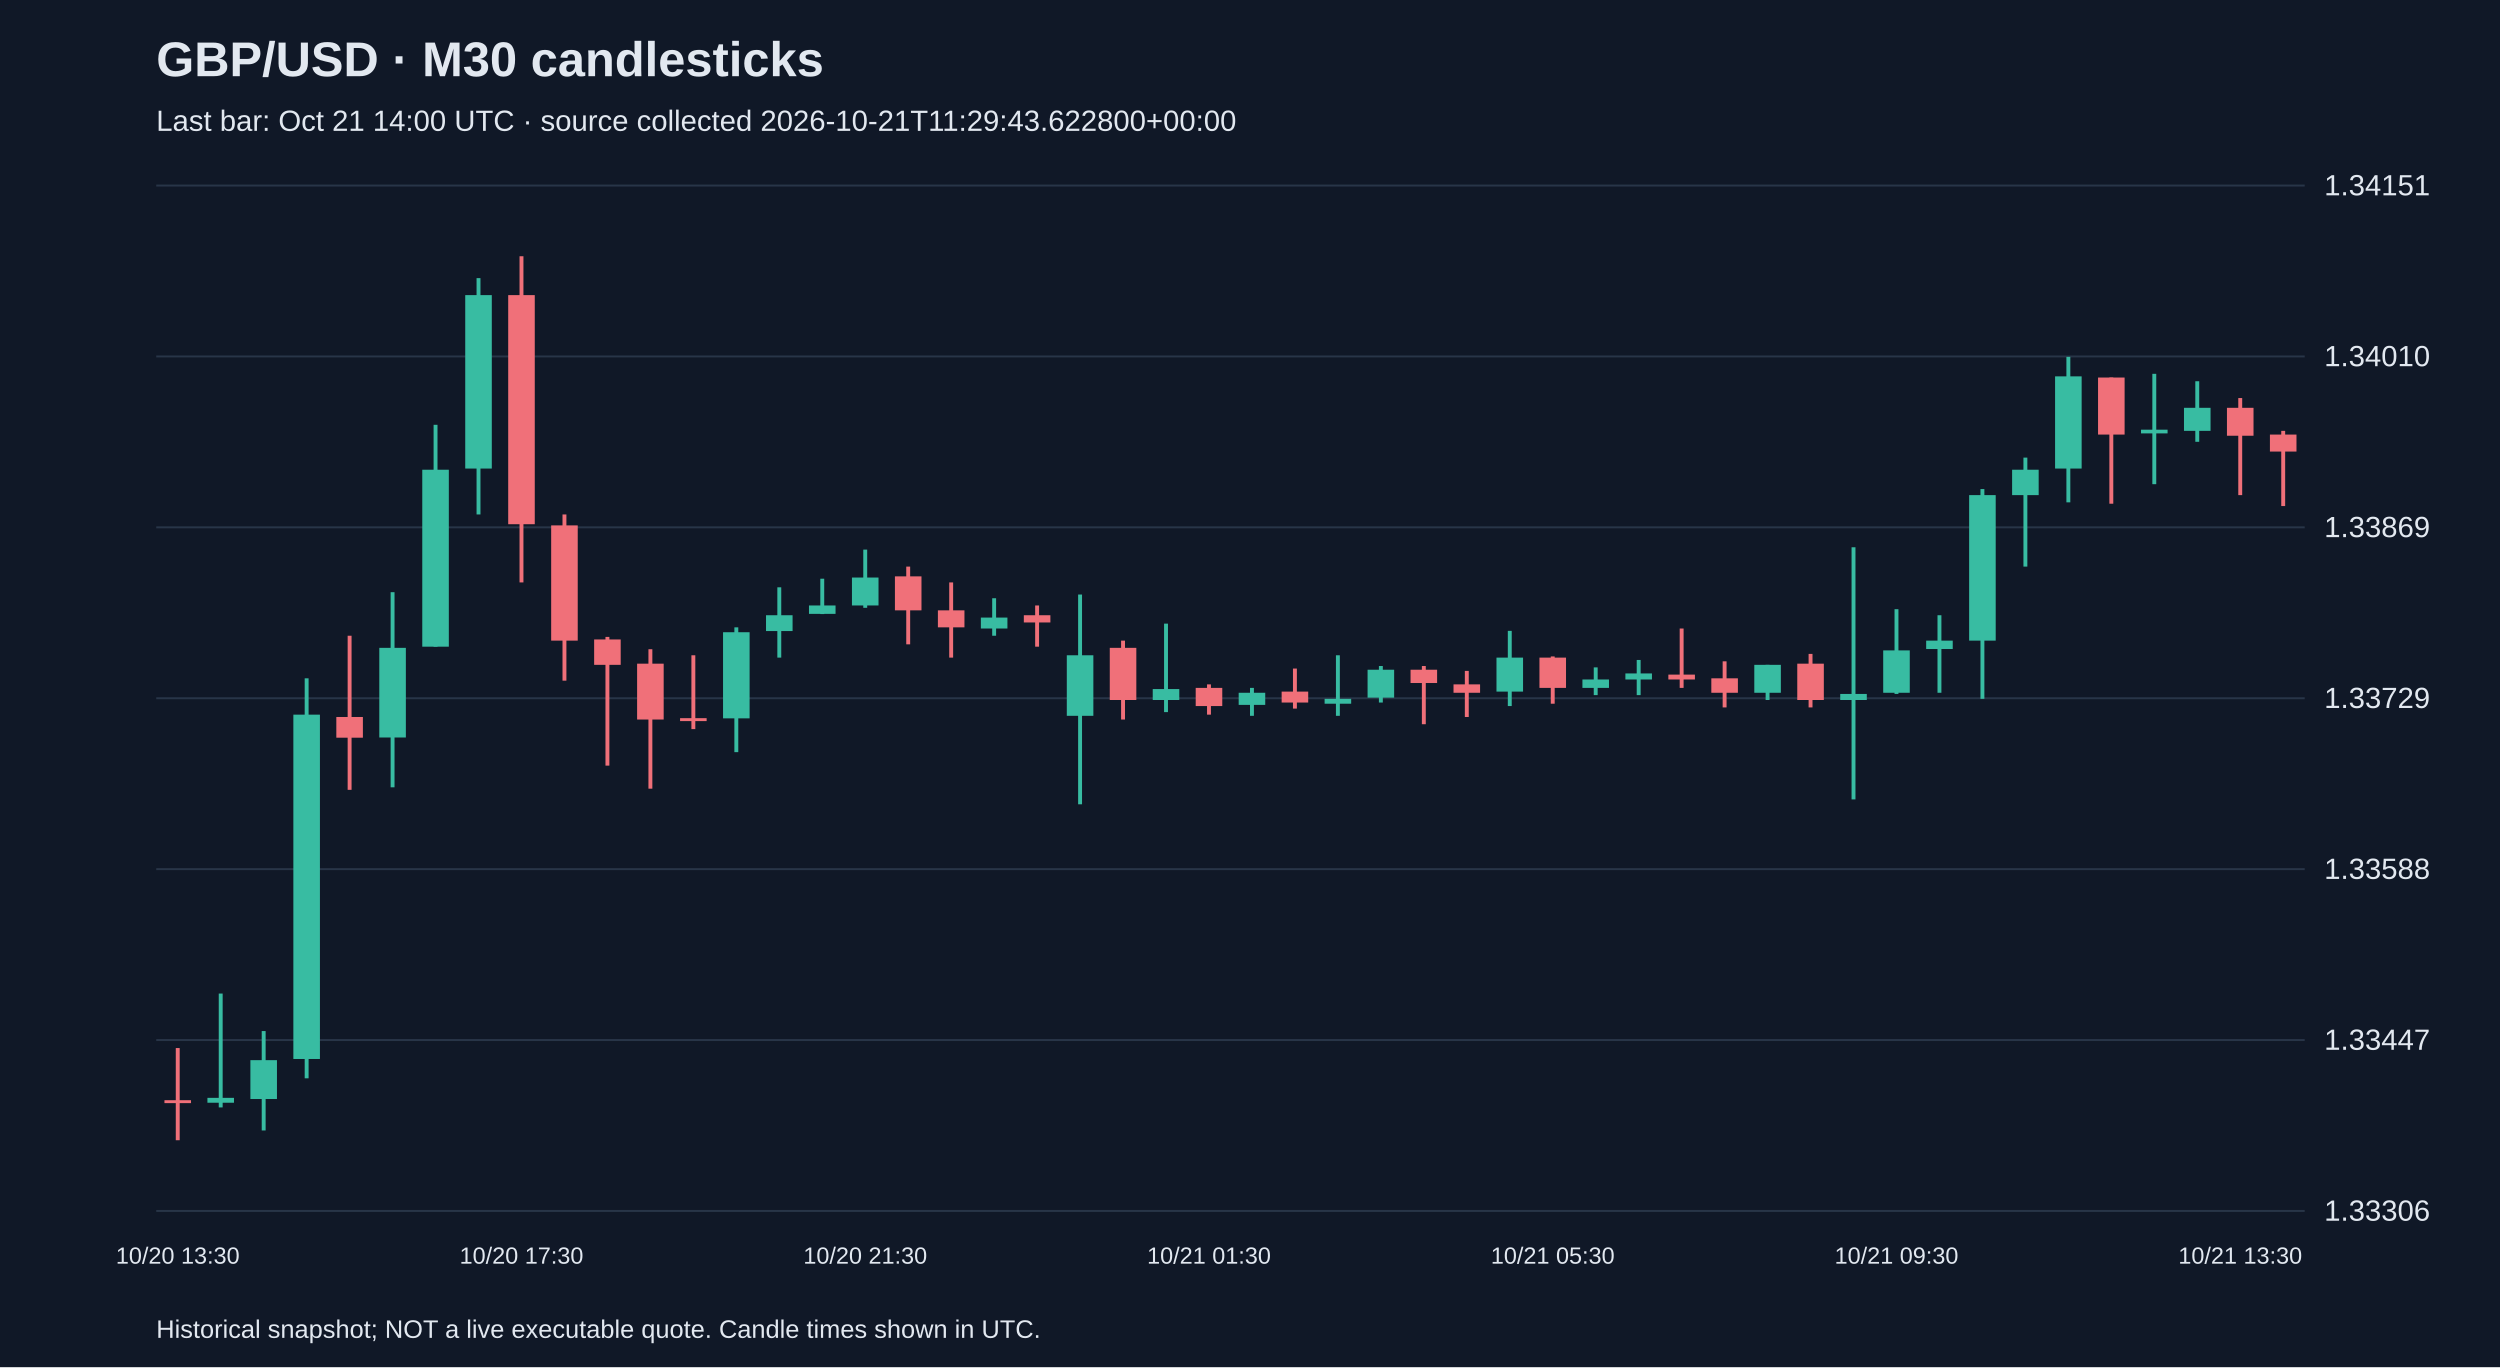
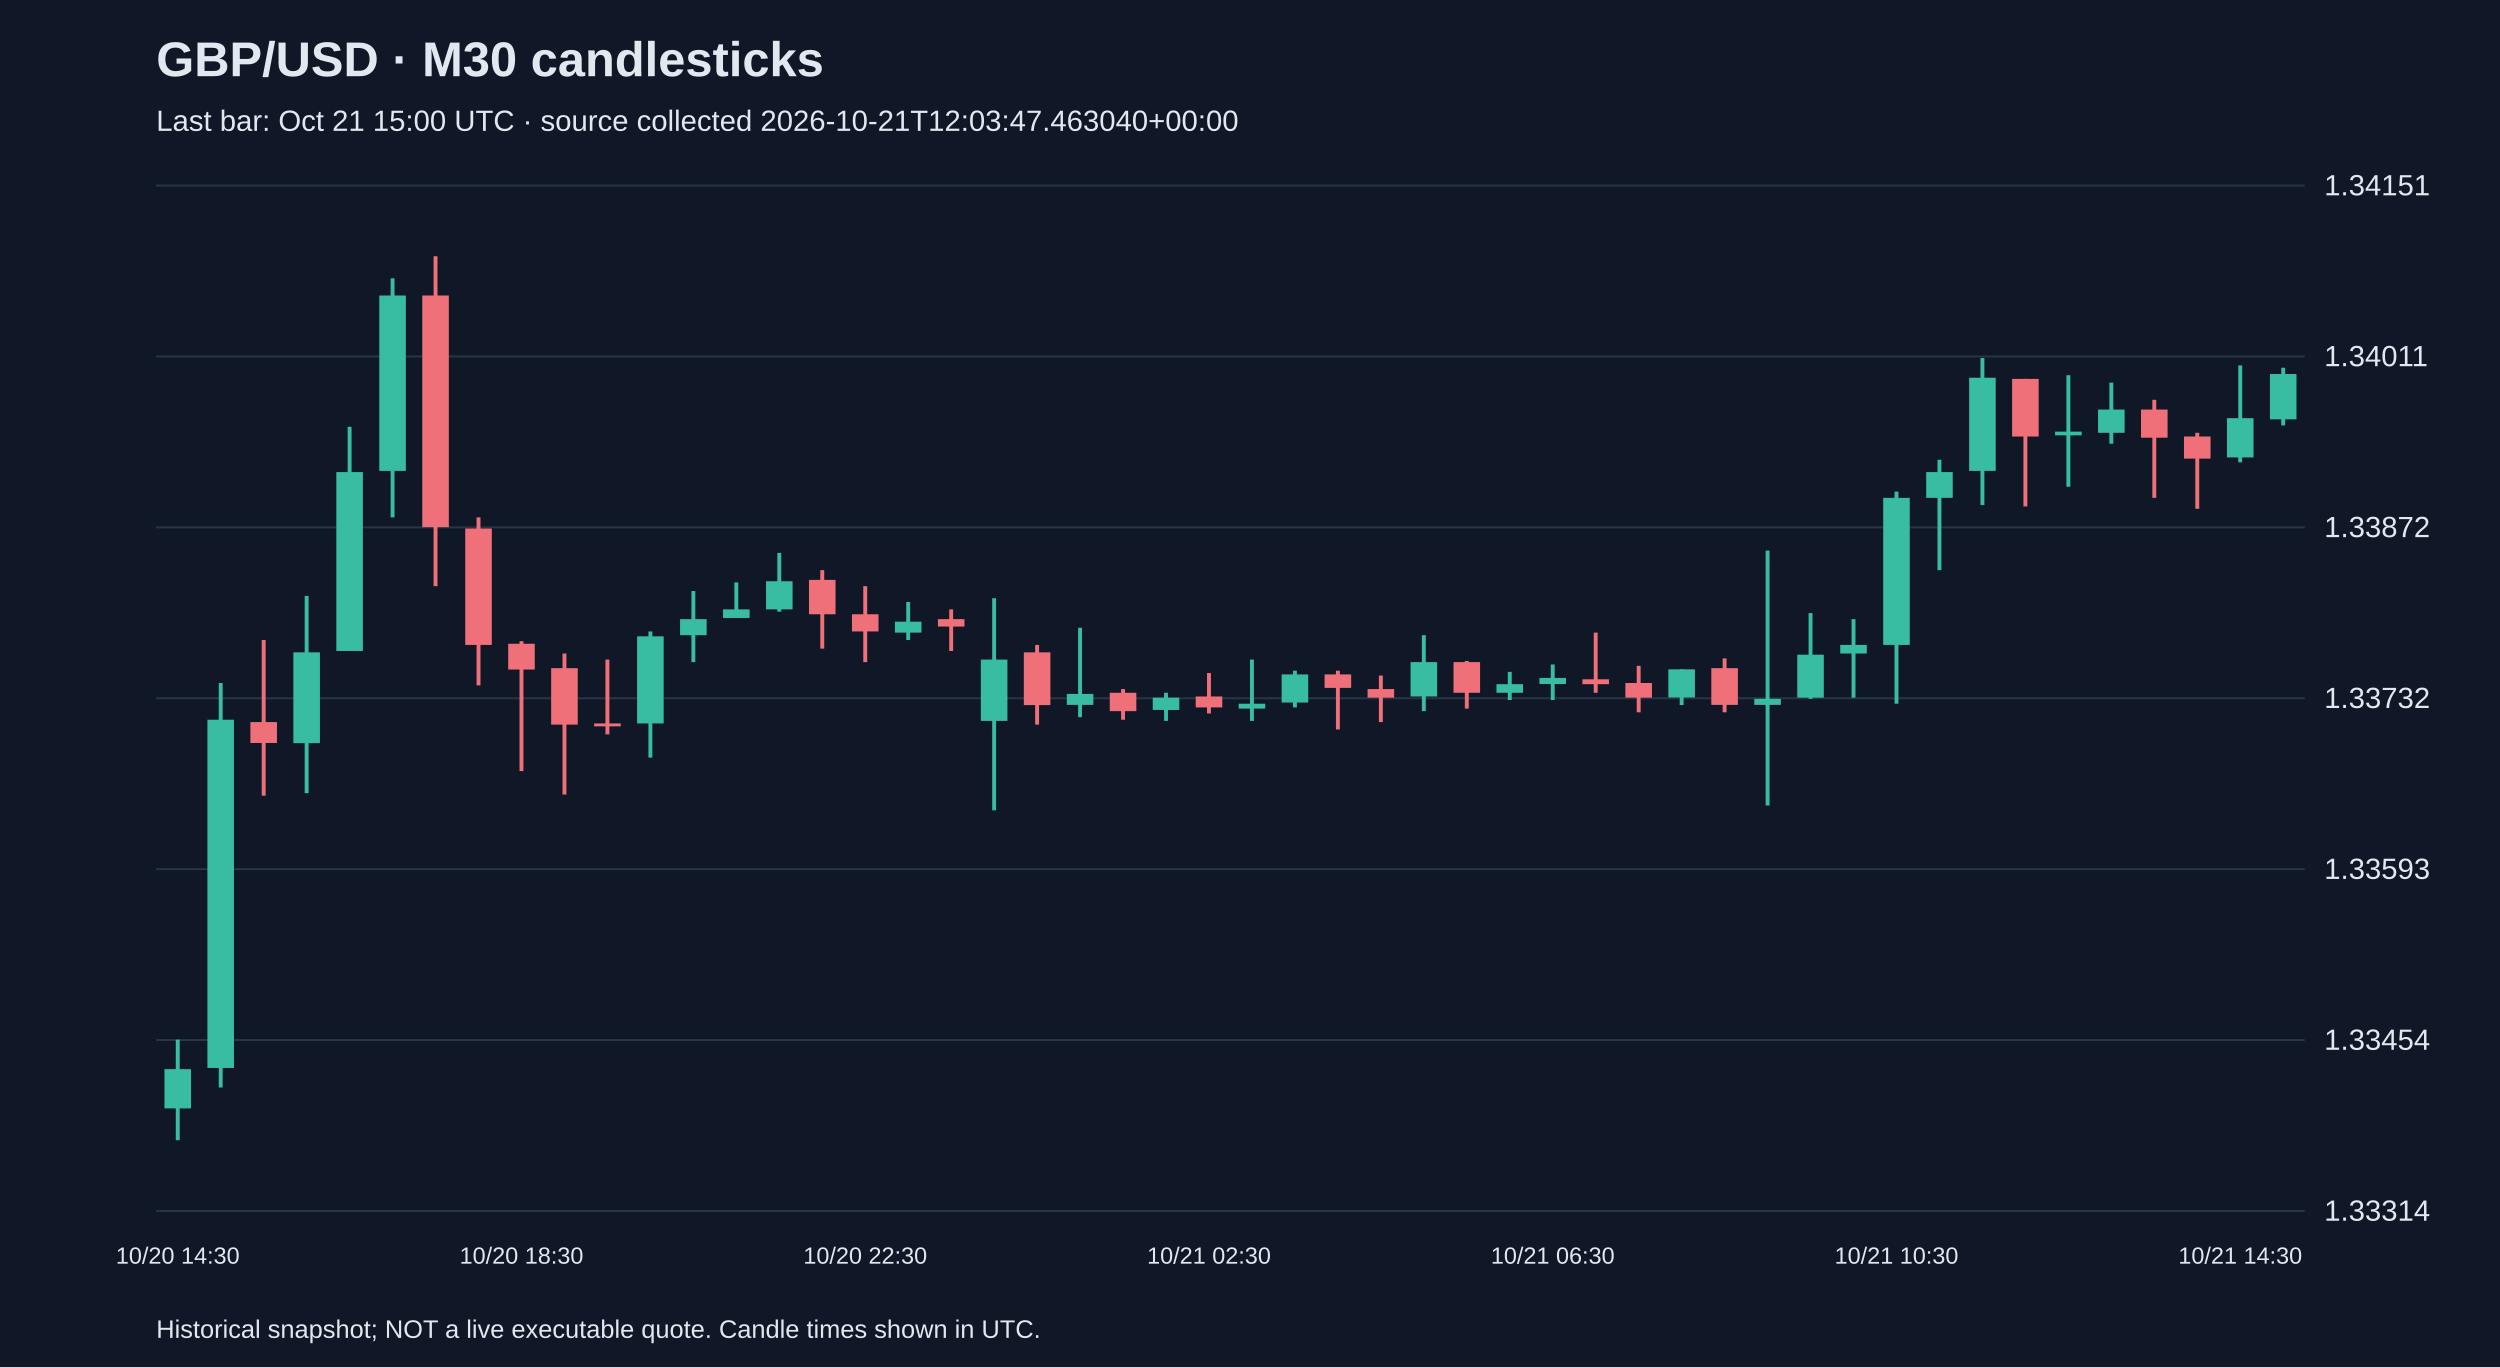
<svg xmlns="http://www.w3.org/2000/svg" viewBox="0 0 1280 700">
  <rect width="100%" height="100%" fill="#101827" />
  <style>text{font-family:Arial,sans-serif;fill:#e2e8f0}</style>
  <text x="80" y="39" font-size="25" font-weight="bold">GBP/USD · M30 candlesticks</text>
-   <text x="80" y="67" font-size="15" fill="#a6b1c5">Last bar: Oct 21 14:00 UTC · source collected 2026-10-21T11:29:43.622800+00:00</text>
+   <text x="80" y="67" font-size="15" fill="#a6b1c5">Last bar: Oct 21 15:00 UTC · source collected 2026-10-21T12:03:47.463040+00:00</text>
  <line x1="80" y1="620.0" x2="1180" y2="620.0" stroke="#283548" />
-   <text x="1190" y="625.0" font-size="15">1.33306</text>
+   <text x="1190" y="625.0" font-size="15">1.33314</text>
  <line x1="80" y1="532.5" x2="1180" y2="532.5" stroke="#283548" />
-   <text x="1190" y="537.5" font-size="15">1.33447</text>
+   <text x="1190" y="537.5" font-size="15">1.33454</text>
  <line x1="80" y1="445.0" x2="1180" y2="445.0" stroke="#283548" />
-   <text x="1190" y="450.0" font-size="15">1.33588</text>
+   <text x="1190" y="450.0" font-size="15">1.33593</text>
  <line x1="80" y1="357.5" x2="1180" y2="357.5" stroke="#283548" />
-   <text x="1190" y="362.5" font-size="15">1.33729</text>
+   <text x="1190" y="362.5" font-size="15">1.33732</text>
  <line x1="80" y1="270.0" x2="1180" y2="270.0" stroke="#283548" />
-   <text x="1190" y="275.0" font-size="15">1.33869</text>
+   <text x="1190" y="275.0" font-size="15">1.33872</text>
  <line x1="80" y1="182.5" x2="1180" y2="182.5" stroke="#283548" />
-   <text x="1190" y="187.5" font-size="15">1.34010</text>
+   <text x="1190" y="187.5" font-size="15">1.34011</text>
  <line x1="80" y1="95.0" x2="1180" y2="95.0" stroke="#283548" />
  <text x="1190" y="100.0" font-size="15">1.34151</text>
-   <line x1="91.0" y1="536.6" x2="91.0" y2="583.8" stroke="#f07079" stroke-width="2" />
-   <rect x="84.2" y="563.3" width="13.6" height="1.5" fill="#f07079" />
-   <text x="91.0" y="647" text-anchor="middle" font-size="12">10/20 13:30</text>
-   <line x1="113.0" y1="508.7" x2="113.0" y2="567.0" stroke="#38bca2" stroke-width="2" />
-   <rect x="106.2" y="562.1" width="13.6" height="2.5" fill="#38bca2" />
-   <line x1="135.0" y1="527.9" x2="135.0" y2="578.8" stroke="#38bca2" stroke-width="2" />
-   <rect x="128.2" y="542.8" width="13.6" height="19.9" fill="#38bca2" />
-   <line x1="157.0" y1="347.3" x2="157.0" y2="552.1" stroke="#38bca2" stroke-width="2" />
-   <rect x="150.2" y="365.9" width="13.6" height="176.3" fill="#38bca2" />
-   <line x1="179.0" y1="325.5" x2="179.0" y2="404.4" stroke="#f07079" stroke-width="2" />
-   <rect x="172.2" y="367.1" width="13.6" height="10.6" fill="#f07079" />
-   <line x1="201.0" y1="303.2" x2="201.0" y2="403.1" stroke="#38bca2" stroke-width="2" />
-   <rect x="194.2" y="331.7" width="13.6" height="45.9" fill="#38bca2" />
-   <line x1="223.0" y1="217.5" x2="223.0" y2="331.1" stroke="#38bca2" stroke-width="2" />
-   <rect x="216.2" y="240.5" width="13.6" height="90.6" fill="#38bca2" />
-   <line x1="245.0" y1="142.4" x2="245.0" y2="263.4" stroke="#38bca2" stroke-width="2" />
-   <rect x="238.2" y="151.1" width="13.6" height="88.8" fill="#38bca2" />
-   <line x1="267.0" y1="131.2" x2="267.0" y2="298.2" stroke="#f07079" stroke-width="2" />
-   <rect x="260.2" y="151.1" width="13.6" height="117.3" fill="#f07079" />
-   <text x="267.0" y="647" text-anchor="middle" font-size="12">10/20 17:30</text>
-   <line x1="289.0" y1="263.4" x2="289.0" y2="348.5" stroke="#f07079" stroke-width="2" />
-   <rect x="282.2" y="269.0" width="13.6" height="59.0" fill="#f07079" />
-   <line x1="311.0" y1="326.1" x2="311.0" y2="392.0" stroke="#f07079" stroke-width="2" />
-   <rect x="304.2" y="327.4" width="13.6" height="13.0" fill="#f07079" />
-   <line x1="333.0" y1="332.4" x2="333.0" y2="403.8" stroke="#f07079" stroke-width="2" />
-   <rect x="326.2" y="339.8" width="13.6" height="28.6" fill="#f07079" />
-   <line x1="355.0" y1="335.5" x2="355.0" y2="373.3" stroke="#f07079" stroke-width="2" />
-   <rect x="348.2" y="367.7" width="13.6" height="1.5" fill="#f07079" />
-   <line x1="377.0" y1="321.2" x2="377.0" y2="385.1" stroke="#38bca2" stroke-width="2" />
-   <rect x="370.2" y="323.7" width="13.6" height="44.1" fill="#38bca2" />
-   <line x1="399.0" y1="300.7" x2="399.0" y2="336.7" stroke="#38bca2" stroke-width="2" />
-   <rect x="392.2" y="315.0" width="13.6" height="8.1" fill="#38bca2" />
-   <line x1="421.0" y1="296.3" x2="421.0" y2="314.4" stroke="#38bca2" stroke-width="2" />
-   <rect x="414.2" y="310.0" width="13.6" height="4.3" fill="#38bca2" />
-   <line x1="443.0" y1="281.4" x2="443.0" y2="311.2" stroke="#38bca2" stroke-width="2" />
-   <rect x="436.2" y="295.7" width="13.6" height="14.3" fill="#38bca2" />
-   <text x="443.0" y="647" text-anchor="middle" font-size="12">10/20 21:30</text>
-   <line x1="465.0" y1="290.1" x2="465.0" y2="329.9" stroke="#f07079" stroke-width="2" />
-   <rect x="458.2" y="295.1" width="13.6" height="17.4" fill="#f07079" />
-   <line x1="487.0" y1="298.2" x2="487.0" y2="336.7" stroke="#f07079" stroke-width="2" />
-   <rect x="480.2" y="312.5" width="13.6" height="8.7" fill="#f07079" />
-   <line x1="509.0" y1="306.3" x2="509.0" y2="325.5" stroke="#38bca2" stroke-width="2" />
-   <rect x="502.2" y="316.2" width="13.6" height="5.6" fill="#38bca2" />
-   <line x1="531.0" y1="310.0" x2="531.0" y2="331.1" stroke="#f07079" stroke-width="2" />
-   <rect x="524.2" y="315.0" width="13.6" height="3.7" fill="#f07079" />
-   <line x1="553.0" y1="304.4" x2="553.0" y2="411.8" stroke="#38bca2" stroke-width="2" />
-   <rect x="546.2" y="335.5" width="13.6" height="31.0" fill="#38bca2" />
-   <line x1="575.0" y1="328.0" x2="575.0" y2="368.4" stroke="#f07079" stroke-width="2" />
-   <rect x="568.2" y="331.7" width="13.6" height="26.7" fill="#f07079" />
-   <line x1="597.0" y1="319.3" x2="597.0" y2="364.6" stroke="#38bca2" stroke-width="2" />
-   <rect x="590.2" y="352.8" width="13.6" height="5.6" fill="#38bca2" />
-   <line x1="619.0" y1="350.4" x2="619.0" y2="365.9" stroke="#f07079" stroke-width="2" />
-   <rect x="612.2" y="352.2" width="13.6" height="9.3" fill="#f07079" />
-   <text x="619.0" y="647" text-anchor="middle" font-size="12">10/21 01:30</text>
-   <line x1="641.0" y1="352.2" x2="641.0" y2="366.5" stroke="#38bca2" stroke-width="2" />
-   <rect x="634.2" y="354.7" width="13.6" height="6.2" fill="#38bca2" />
-   <line x1="663.0" y1="342.3" x2="663.0" y2="362.8" stroke="#f07079" stroke-width="2" />
-   <rect x="656.2" y="354.1" width="13.6" height="5.6" fill="#f07079" />
-   <line x1="685.0" y1="335.5" x2="685.0" y2="366.5" stroke="#38bca2" stroke-width="2" />
-   <rect x="678.2" y="357.8" width="13.6" height="2.5" fill="#38bca2" />
-   <line x1="707.0" y1="341.0" x2="707.0" y2="359.7" stroke="#38bca2" stroke-width="2" />
-   <rect x="700.2" y="342.9" width="13.6" height="14.3" fill="#38bca2" />
-   <line x1="729.0" y1="341.0" x2="729.0" y2="370.8" stroke="#f07079" stroke-width="2" />
-   <rect x="722.2" y="342.9" width="13.6" height="6.8" fill="#f07079" />
-   <line x1="751.0" y1="343.5" x2="751.0" y2="367.1" stroke="#f07079" stroke-width="2" />
-   <rect x="744.2" y="350.4" width="13.6" height="4.3" fill="#f07079" />
-   <line x1="773.0" y1="323.0" x2="773.0" y2="361.5" stroke="#38bca2" stroke-width="2" />
-   <rect x="766.2" y="336.7" width="13.6" height="17.4" fill="#38bca2" />
-   <line x1="795.0" y1="336.1" x2="795.0" y2="360.3" stroke="#f07079" stroke-width="2" />
-   <rect x="788.2" y="336.7" width="13.6" height="15.5" fill="#f07079" />
-   <text x="795.0" y="647" text-anchor="middle" font-size="12">10/21 05:30</text>
-   <line x1="817.0" y1="341.7" x2="817.0" y2="355.9" stroke="#38bca2" stroke-width="2" />
-   <rect x="810.2" y="347.9" width="13.6" height="4.3" fill="#38bca2" />
-   <line x1="839.0" y1="337.9" x2="839.0" y2="355.9" stroke="#38bca2" stroke-width="2" />
-   <rect x="832.2" y="344.8" width="13.6" height="3.1" fill="#38bca2" />
-   <line x1="861.0" y1="321.8" x2="861.0" y2="352.2" stroke="#f07079" stroke-width="2" />
-   <rect x="854.2" y="345.4" width="13.6" height="2.5" fill="#f07079" />
-   <line x1="883.0" y1="338.6" x2="883.0" y2="362.2" stroke="#f07079" stroke-width="2" />
-   <rect x="876.2" y="347.3" width="13.6" height="7.4" fill="#f07079" />
-   <line x1="905.0" y1="340.4" x2="905.0" y2="358.4" stroke="#38bca2" stroke-width="2" />
-   <rect x="898.2" y="340.4" width="13.6" height="14.3" fill="#38bca2" />
-   <line x1="927.0" y1="334.8" x2="927.0" y2="362.2" stroke="#f07079" stroke-width="2" />
-   <rect x="920.2" y="339.8" width="13.6" height="18.6" fill="#f07079" />
-   <line x1="949.0" y1="280.2" x2="949.0" y2="409.3" stroke="#38bca2" stroke-width="2" />
-   <rect x="942.2" y="355.3" width="13.6" height="3.1" fill="#38bca2" />
-   <line x1="971.0" y1="311.9" x2="971.0" y2="355.3" stroke="#38bca2" stroke-width="2" />
-   <rect x="964.2" y="333.0" width="13.6" height="21.7" fill="#38bca2" />
-   <text x="971.0" y="647" text-anchor="middle" font-size="12">10/21 09:30</text>
-   <line x1="993.0" y1="315.0" x2="993.0" y2="354.7" stroke="#38bca2" stroke-width="2" />
-   <rect x="986.2" y="328.0" width="13.6" height="4.3" fill="#38bca2" />
-   <line x1="1015.0" y1="250.4" x2="1015.0" y2="357.8" stroke="#38bca2" stroke-width="2" />
-   <rect x="1008.2" y="253.5" width="13.6" height="74.5" fill="#38bca2" />
-   <line x1="1037.0" y1="234.3" x2="1037.0" y2="290.1" stroke="#38bca2" stroke-width="2" />
-   <rect x="1030.2" y="240.5" width="13.6" height="13.0" fill="#38bca2" />
-   <line x1="1059.0" y1="182.7" x2="1059.0" y2="257.2" stroke="#38bca2" stroke-width="2" />
-   <rect x="1052.2" y="192.7" width="13.6" height="47.2" fill="#38bca2" />
-   <line x1="1081.0" y1="193.3" x2="1081.0" y2="257.9" stroke="#f07079" stroke-width="2" />
-   <rect x="1074.2" y="193.3" width="13.6" height="29.2" fill="#f07079" />
-   <line x1="1103.0" y1="191.4" x2="1103.0" y2="247.9" stroke="#38bca2" stroke-width="2" />
-   <rect x="1096.2" y="220.0" width="13.6" height="1.9" fill="#38bca2" />
-   <line x1="1125.0" y1="195.2" x2="1125.0" y2="226.2" stroke="#38bca2" stroke-width="2" />
-   <rect x="1118.2" y="208.8" width="13.6" height="11.8" fill="#38bca2" />
-   <line x1="1147.0" y1="203.8" x2="1147.0" y2="253.5" stroke="#f07079" stroke-width="2" />
-   <rect x="1140.2" y="208.8" width="13.6" height="14.3" fill="#f07079" />
-   <text x="1147.0" y="647" text-anchor="middle" font-size="12">10/21 13:30</text>
-   <line x1="1169.0" y1="220.6" x2="1169.0" y2="259.1" stroke="#f07079" stroke-width="2" />
-   <rect x="1162.2" y="222.5" width="13.6" height="8.7" fill="#f07079" />
+   <line x1="91.0" y1="532.3" x2="91.0" y2="583.8" stroke="#38bca2" stroke-width="2" />
+   <rect x="84.2" y="547.4" width="13.6" height="20.1" fill="#38bca2" />
+   <text x="91.0" y="647" text-anchor="middle" font-size="12">10/20 14:30</text>
+   <line x1="113.0" y1="349.7" x2="113.0" y2="556.8" stroke="#38bca2" stroke-width="2" />
+   <rect x="106.2" y="368.5" width="13.6" height="178.3" fill="#38bca2" />
+   <line x1="135.0" y1="327.7" x2="135.0" y2="407.4" stroke="#f07079" stroke-width="2" />
+   <rect x="128.2" y="369.7" width="13.6" height="10.7" fill="#f07079" />
+   <line x1="157.0" y1="305.1" x2="157.0" y2="406.1" stroke="#38bca2" stroke-width="2" />
+   <rect x="150.2" y="334.0" width="13.6" height="46.5" fill="#38bca2" />
+   <line x1="179.0" y1="218.5" x2="179.0" y2="333.3" stroke="#38bca2" stroke-width="2" />
+   <rect x="172.2" y="241.7" width="13.6" height="91.6" fill="#38bca2" />
+   <line x1="201.0" y1="142.5" x2="201.0" y2="264.9" stroke="#38bca2" stroke-width="2" />
+   <rect x="194.2" y="151.3" width="13.6" height="89.8" fill="#38bca2" />
+   <line x1="223.0" y1="131.2" x2="223.0" y2="300.1" stroke="#f07079" stroke-width="2" />
+   <rect x="216.2" y="151.3" width="13.6" height="118.6" fill="#f07079" />
+   <line x1="245.0" y1="264.9" x2="245.0" y2="350.9" stroke="#f07079" stroke-width="2" />
+   <rect x="238.2" y="270.6" width="13.6" height="59.6" fill="#f07079" />
+   <line x1="267.0" y1="328.3" x2="267.0" y2="394.8" stroke="#f07079" stroke-width="2" />
+   <rect x="260.2" y="329.6" width="13.6" height="13.2" fill="#f07079" />
+   <text x="267.0" y="647" text-anchor="middle" font-size="12">10/20 18:30</text>
+   <line x1="289.0" y1="334.6" x2="289.0" y2="406.8" stroke="#f07079" stroke-width="2" />
+   <rect x="282.2" y="342.1" width="13.6" height="28.9" fill="#f07079" />
+   <line x1="311.0" y1="337.7" x2="311.0" y2="376.0" stroke="#f07079" stroke-width="2" />
+   <rect x="304.2" y="370.4" width="13.6" height="1.5" fill="#f07079" />
+   <line x1="333.0" y1="323.3" x2="333.0" y2="387.9" stroke="#38bca2" stroke-width="2" />
+   <rect x="326.2" y="325.8" width="13.6" height="44.6" fill="#38bca2" />
+   <line x1="355.0" y1="302.6" x2="355.0" y2="339.0" stroke="#38bca2" stroke-width="2" />
+   <rect x="348.2" y="317.0" width="13.6" height="8.2" fill="#38bca2" />
+   <line x1="377.0" y1="298.2" x2="377.0" y2="316.4" stroke="#38bca2" stroke-width="2" />
+   <rect x="370.2" y="312.0" width="13.6" height="4.4" fill="#38bca2" />
+   <line x1="399.0" y1="283.1" x2="399.0" y2="313.2" stroke="#38bca2" stroke-width="2" />
+   <rect x="392.2" y="297.6" width="13.6" height="14.4" fill="#38bca2" />
+   <line x1="421.0" y1="291.9" x2="421.0" y2="332.1" stroke="#f07079" stroke-width="2" />
+   <rect x="414.2" y="296.9" width="13.6" height="17.6" fill="#f07079" />
+   <line x1="443.0" y1="300.1" x2="443.0" y2="339.0" stroke="#f07079" stroke-width="2" />
+   <rect x="436.2" y="314.5" width="13.6" height="8.8" fill="#f07079" />
+   <text x="443.0" y="647" text-anchor="middle" font-size="12">10/20 22:30</text>
+   <line x1="465.0" y1="308.2" x2="465.0" y2="327.7" stroke="#38bca2" stroke-width="2" />
+   <rect x="458.2" y="318.3" width="13.6" height="5.6" fill="#38bca2" />
+   <line x1="487.0" y1="312.0" x2="487.0" y2="333.3" stroke="#f07079" stroke-width="2" />
+   <rect x="480.2" y="317.0" width="13.6" height="3.8" fill="#f07079" />
+   <line x1="509.0" y1="306.3" x2="509.0" y2="414.9" stroke="#38bca2" stroke-width="2" />
+   <rect x="502.2" y="337.7" width="13.6" height="31.4" fill="#38bca2" />
+   <line x1="531.0" y1="330.2" x2="531.0" y2="371.0" stroke="#f07079" stroke-width="2" />
+   <rect x="524.2" y="334.0" width="13.6" height="27.0" fill="#f07079" />
+   <line x1="553.0" y1="321.4" x2="553.0" y2="367.2" stroke="#38bca2" stroke-width="2" />
+   <rect x="546.2" y="355.3" width="13.6" height="5.6" fill="#38bca2" />
+   <line x1="575.0" y1="352.8" x2="575.0" y2="368.5" stroke="#f07079" stroke-width="2" />
+   <rect x="568.2" y="354.7" width="13.6" height="9.4" fill="#f07079" />
+   <line x1="597.0" y1="354.7" x2="597.0" y2="369.1" stroke="#38bca2" stroke-width="2" />
+   <rect x="590.2" y="357.2" width="13.6" height="6.3" fill="#38bca2" />
+   <line x1="619.0" y1="344.6" x2="619.0" y2="365.3" stroke="#f07079" stroke-width="2" />
+   <rect x="612.2" y="356.6" width="13.6" height="5.6" fill="#f07079" />
+   <text x="619.0" y="647" text-anchor="middle" font-size="12">10/21 02:30</text>
+   <line x1="641.0" y1="337.7" x2="641.0" y2="369.1" stroke="#38bca2" stroke-width="2" />
+   <rect x="634.2" y="360.3" width="13.6" height="2.5" fill="#38bca2" />
+   <line x1="663.0" y1="343.4" x2="663.0" y2="362.2" stroke="#38bca2" stroke-width="2" />
+   <rect x="656.2" y="345.3" width="13.6" height="14.4" fill="#38bca2" />
+   <line x1="685.0" y1="343.4" x2="685.0" y2="373.5" stroke="#f07079" stroke-width="2" />
+   <rect x="678.2" y="345.3" width="13.6" height="6.9" fill="#f07079" />
+   <line x1="707.0" y1="345.9" x2="707.0" y2="369.7" stroke="#f07079" stroke-width="2" />
+   <rect x="700.2" y="352.8" width="13.6" height="4.4" fill="#f07079" />
+   <line x1="729.0" y1="325.2" x2="729.0" y2="364.1" stroke="#38bca2" stroke-width="2" />
+   <rect x="722.2" y="339.0" width="13.6" height="17.6" fill="#38bca2" />
+   <line x1="751.0" y1="338.4" x2="751.0" y2="362.8" stroke="#f07079" stroke-width="2" />
+   <rect x="744.2" y="339.0" width="13.6" height="15.7" fill="#f07079" />
+   <line x1="773.0" y1="344.0" x2="773.0" y2="358.4" stroke="#38bca2" stroke-width="2" />
+   <rect x="766.2" y="350.3" width="13.6" height="4.4" fill="#38bca2" />
+   <line x1="795.0" y1="340.2" x2="795.0" y2="358.4" stroke="#38bca2" stroke-width="2" />
+   <rect x="788.2" y="347.1" width="13.6" height="3.1" fill="#38bca2" />
+   <text x="795.0" y="647" text-anchor="middle" font-size="12">10/21 06:30</text>
+   <line x1="817.0" y1="323.9" x2="817.0" y2="354.7" stroke="#f07079" stroke-width="2" />
+   <rect x="810.2" y="347.8" width="13.6" height="2.5" fill="#f07079" />
+   <line x1="839.0" y1="340.9" x2="839.0" y2="364.7" stroke="#f07079" stroke-width="2" />
+   <rect x="832.2" y="349.7" width="13.6" height="7.5" fill="#f07079" />
+   <line x1="861.0" y1="342.7" x2="861.0" y2="361.0" stroke="#38bca2" stroke-width="2" />
+   <rect x="854.2" y="342.7" width="13.6" height="14.4" fill="#38bca2" />
+   <line x1="883.0" y1="337.1" x2="883.0" y2="364.7" stroke="#f07079" stroke-width="2" />
+   <rect x="876.2" y="342.1" width="13.6" height="18.8" fill="#f07079" />
+   <line x1="905.0" y1="281.9" x2="905.0" y2="412.4" stroke="#38bca2" stroke-width="2" />
+   <rect x="898.2" y="357.8" width="13.6" height="3.1" fill="#38bca2" />
+   <line x1="927.0" y1="313.9" x2="927.0" y2="357.8" stroke="#38bca2" stroke-width="2" />
+   <rect x="920.2" y="335.2" width="13.6" height="22.0" fill="#38bca2" />
+   <line x1="949.0" y1="317.0" x2="949.0" y2="357.2" stroke="#38bca2" stroke-width="2" />
+   <rect x="942.2" y="330.2" width="13.6" height="4.4" fill="#38bca2" />
+   <line x1="971.0" y1="251.7" x2="971.0" y2="360.3" stroke="#38bca2" stroke-width="2" />
+   <rect x="964.2" y="254.9" width="13.6" height="75.3" fill="#38bca2" />
+   <text x="971.0" y="647" text-anchor="middle" font-size="12">10/21 10:30</text>
+   <line x1="993.0" y1="235.4" x2="993.0" y2="291.9" stroke="#38bca2" stroke-width="2" />
+   <rect x="986.2" y="241.7" width="13.6" height="13.2" fill="#38bca2" />
+   <line x1="1015.0" y1="183.3" x2="1015.0" y2="258.6" stroke="#38bca2" stroke-width="2" />
+   <rect x="1008.2" y="193.4" width="13.6" height="47.7" fill="#38bca2" />
+   <line x1="1037.0" y1="194.0" x2="1037.0" y2="259.3" stroke="#f07079" stroke-width="2" />
+   <rect x="1030.2" y="194.0" width="13.6" height="29.5" fill="#f07079" />
+   <line x1="1059.0" y1="192.1" x2="1059.0" y2="249.2" stroke="#38bca2" stroke-width="2" />
+   <rect x="1052.2" y="221.0" width="13.6" height="1.9" fill="#38bca2" />
+   <line x1="1081.0" y1="195.9" x2="1081.0" y2="227.2" stroke="#38bca2" stroke-width="2" />
+   <rect x="1074.2" y="209.7" width="13.6" height="11.9" fill="#38bca2" />
+   <line x1="1103.0" y1="204.7" x2="1103.0" y2="254.9" stroke="#f07079" stroke-width="2" />
+   <rect x="1096.2" y="209.7" width="13.6" height="14.4" fill="#f07079" />
+   <line x1="1125.0" y1="221.6" x2="1125.0" y2="260.5" stroke="#f07079" stroke-width="2" />
+   <rect x="1118.2" y="223.5" width="13.6" height="11.3" fill="#f07079" />
+   <line x1="1147.0" y1="187.1" x2="1147.0" y2="236.7" stroke="#38bca2" stroke-width="2" />
+   <rect x="1140.2" y="214.1" width="13.6" height="20.1" fill="#38bca2" />
+   <text x="1147.0" y="647" text-anchor="middle" font-size="12">10/21 14:30</text>
+   <line x1="1169.0" y1="188.3" x2="1169.0" y2="217.8" stroke="#38bca2" stroke-width="2" />
+   <rect x="1162.2" y="191.5" width="13.6" height="23.2" fill="#38bca2" />
  <text x="80" y="685" font-size="13">Historical snapshot; NOT a live executable quote. Candle times shown in UTC.</text>
</svg>
